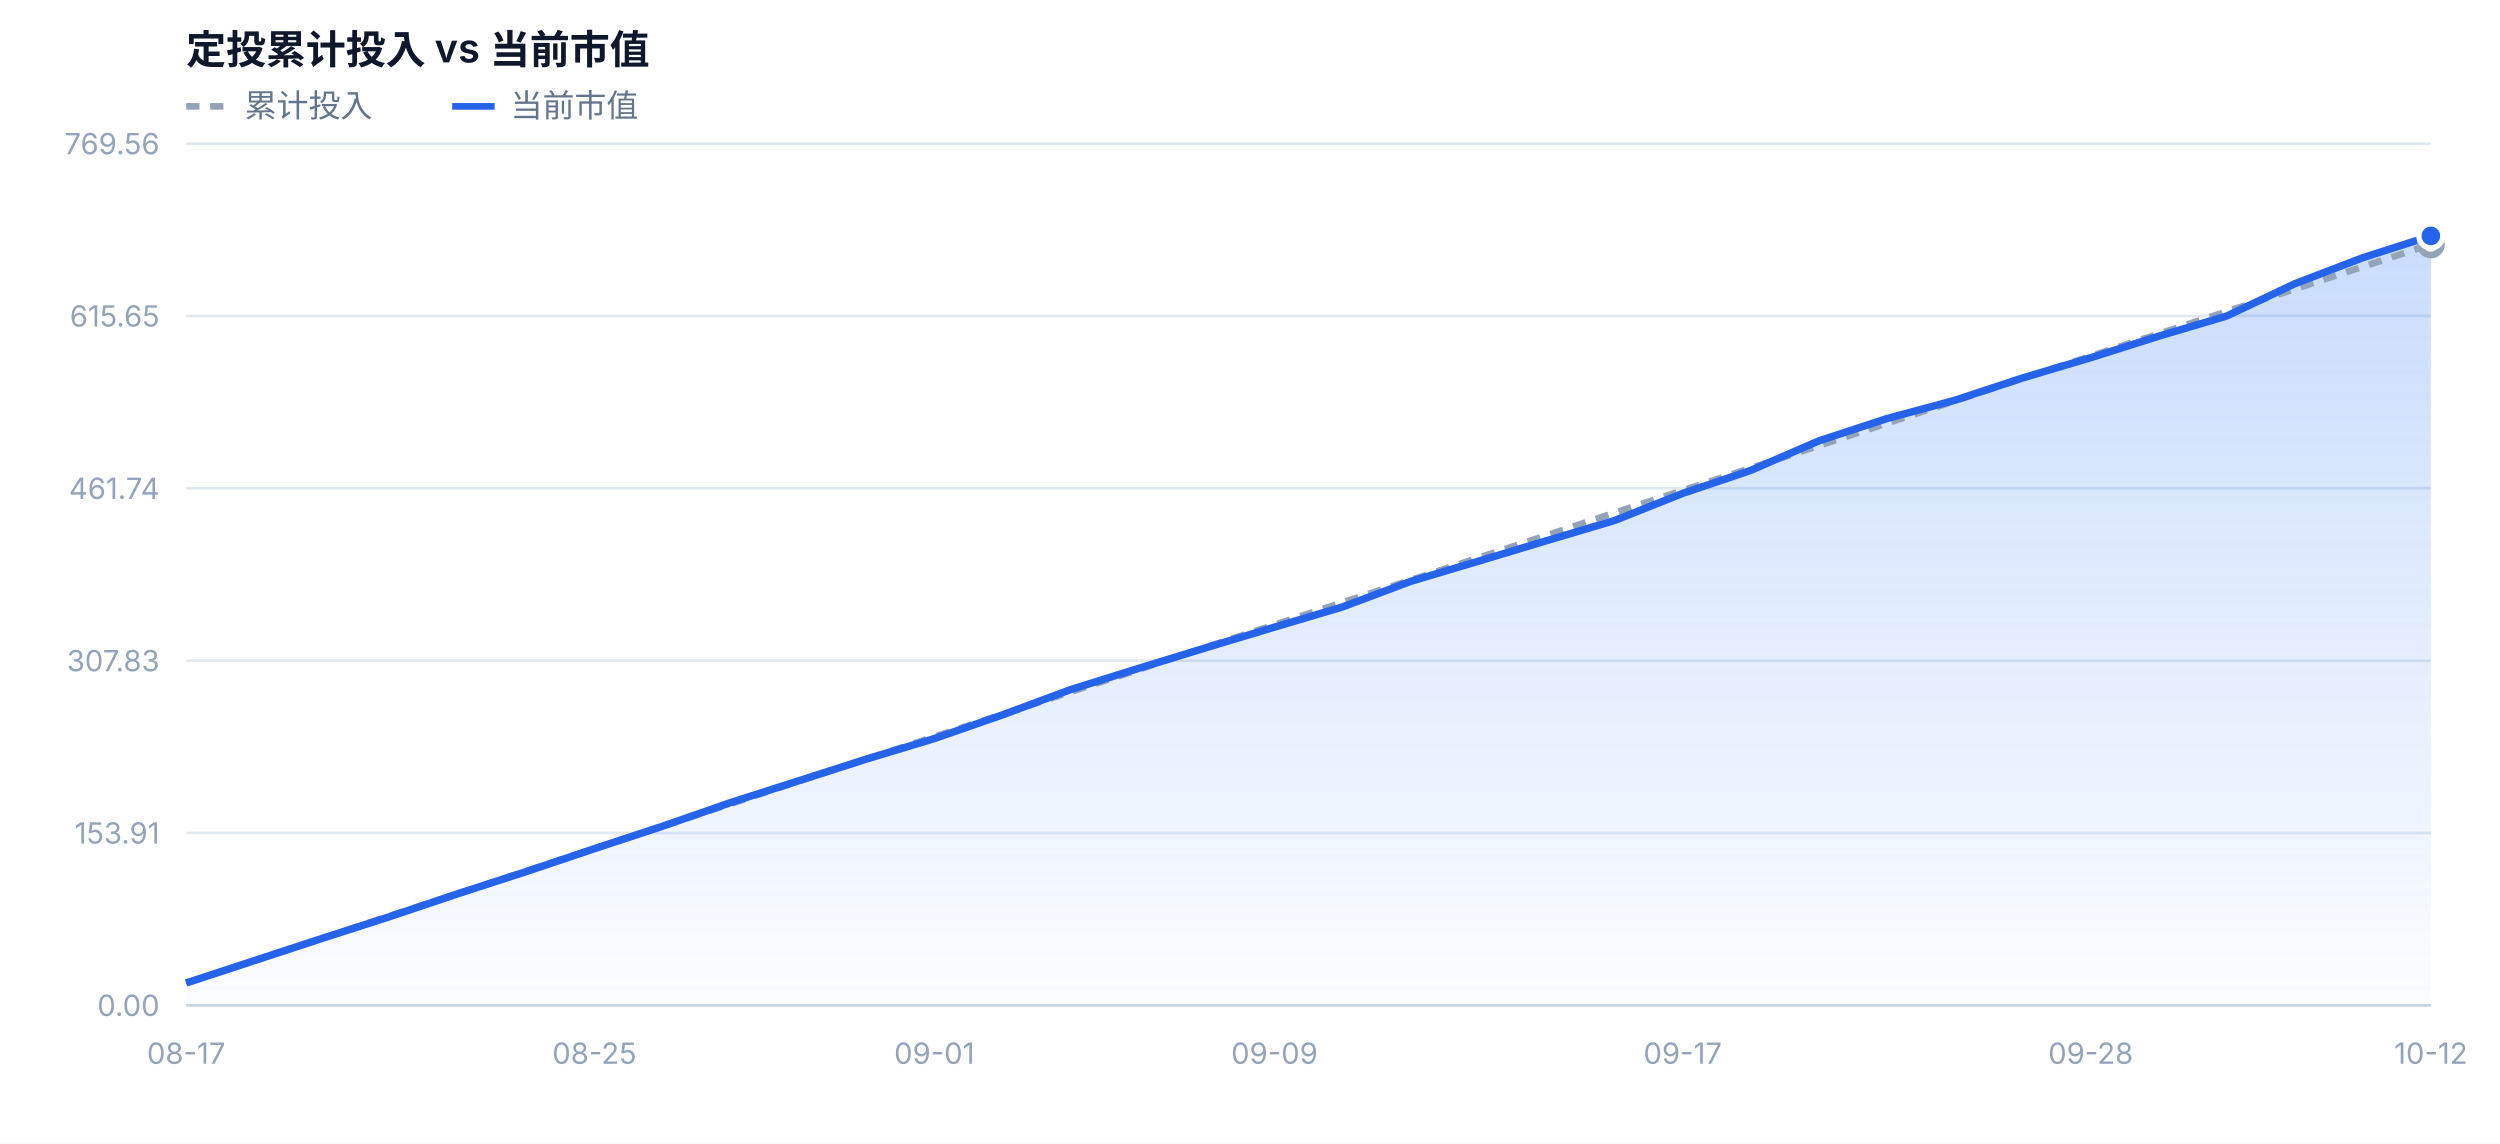
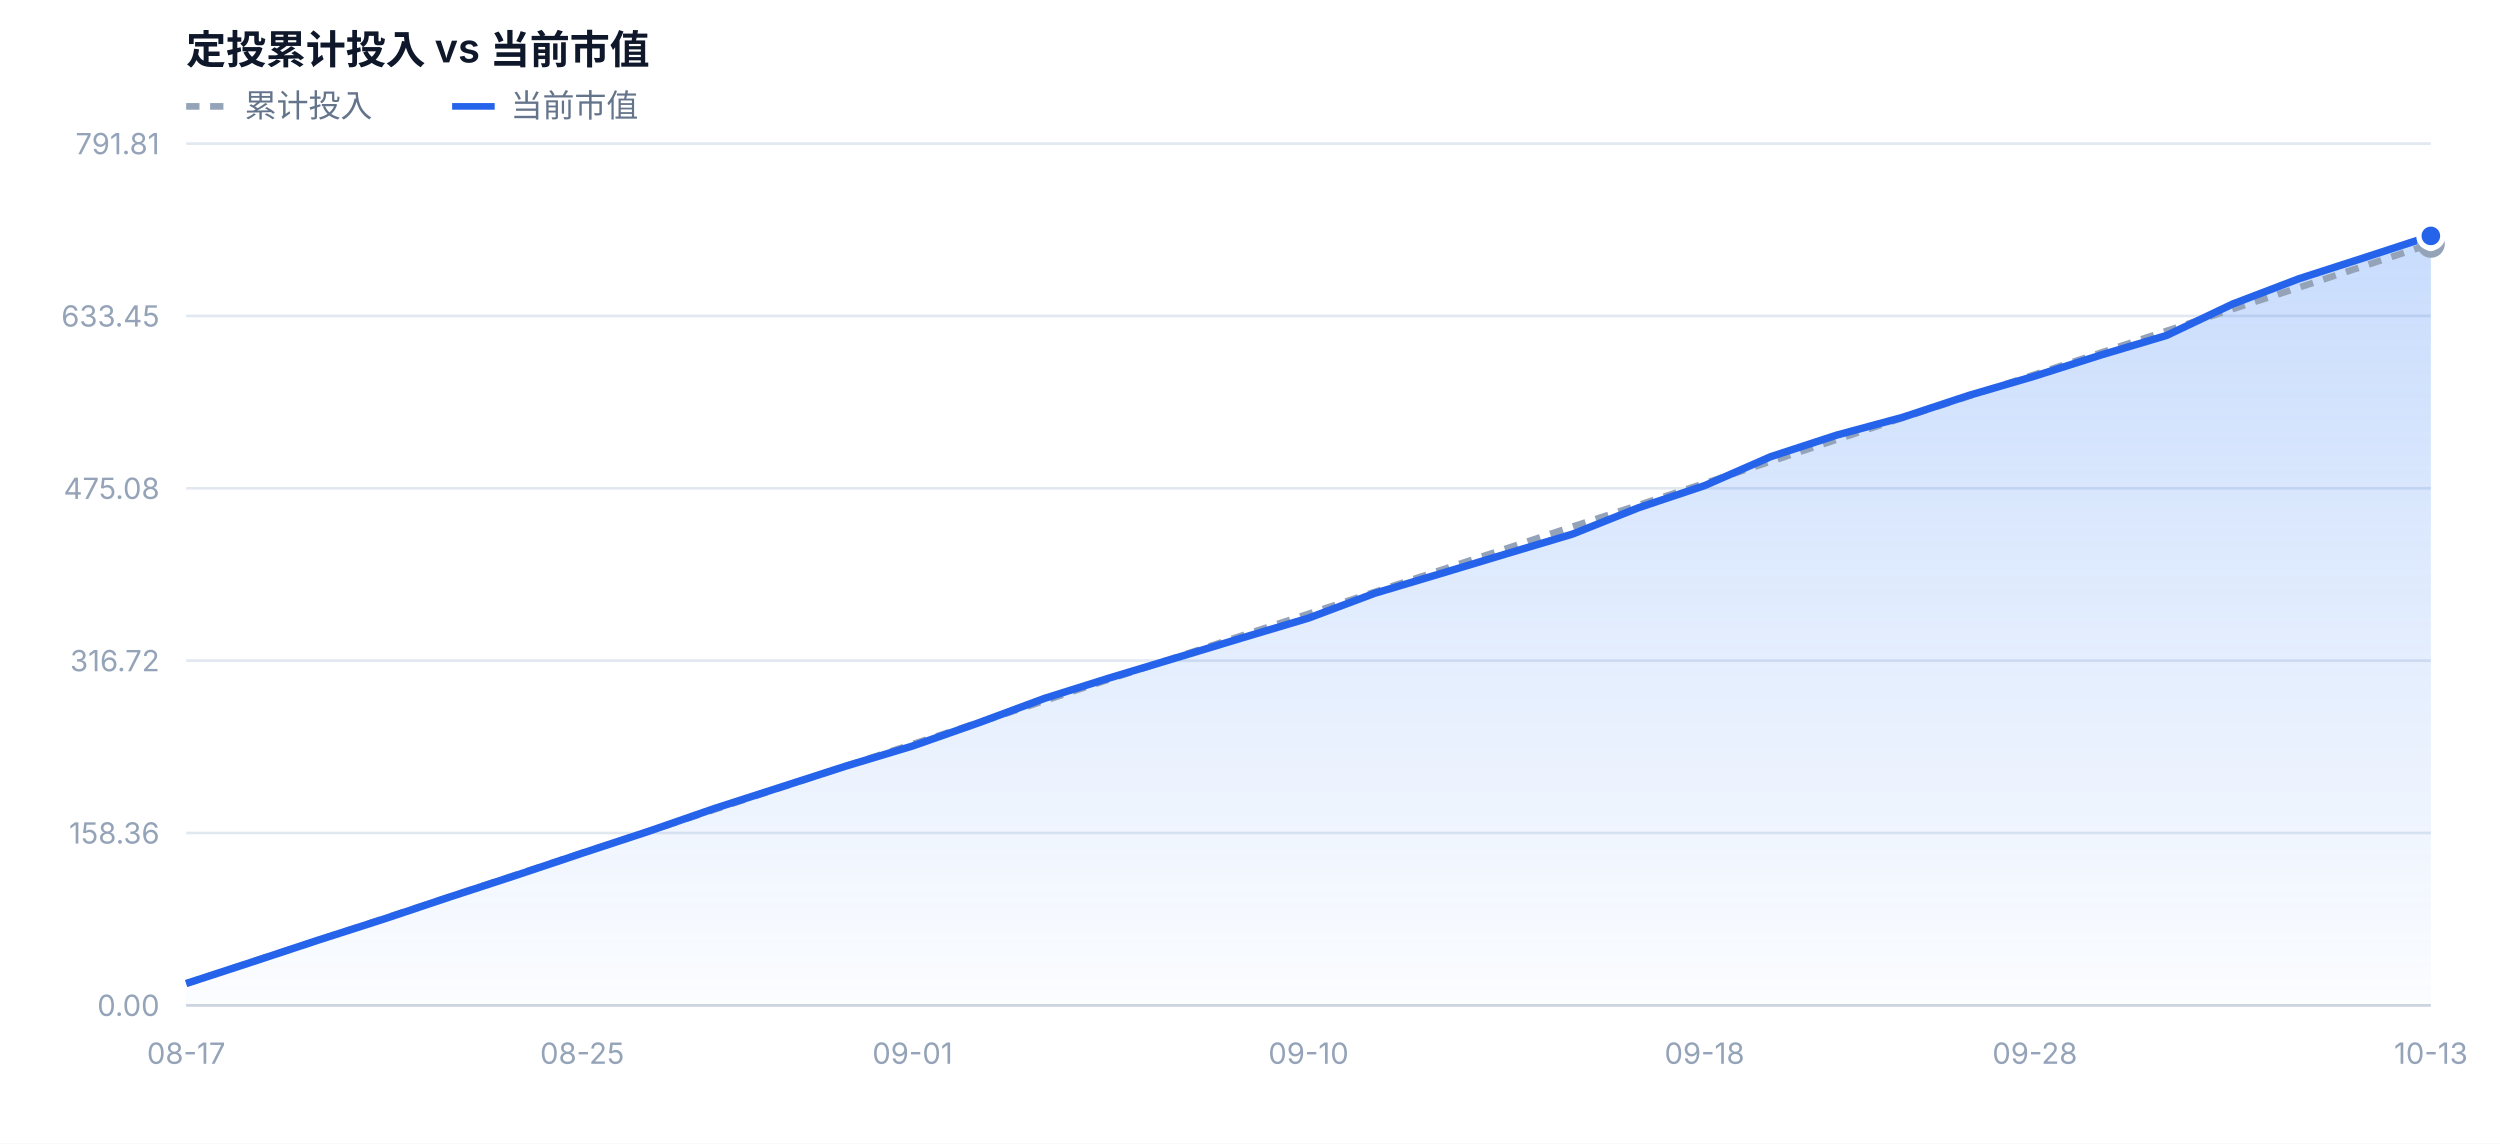
<svg xmlns="http://www.w3.org/2000/svg" width="940" height="430" viewBox="0 0 940 430" font-family="-apple-system,BlinkMacSystemFont,'Segoe UI','PingFang SC','Microsoft YaHei',sans-serif">
  <defs>
    <linearGradient id="mvFill" x1="0" y1="0" x2="0" y2="1">
      <stop offset="0%" stop-color="#3b82f6" stop-opacity="0.28" />
      <stop offset="100%" stop-color="#3b82f6" stop-opacity="0.02" />
    </linearGradient>
  </defs>
  <rect x="0" y="0" width="940" height="430" fill="#ffffff" />
  <text x="70" y="24" font-size="15" font-weight="600" fill="#0f172a">定投累计投入 vs 当前市值</text>
  <line x1="70" y1="40" x2="86" y2="40" stroke="#94a3b8" stroke-width="2.5" stroke-dasharray="5 4" />
  <text x="92" y="44" font-size="12" fill="#64748b">累计投入</text>
  <line x1="170" y1="40" x2="186" y2="40" stroke="#2563eb" stroke-width="2.5" />
  <text x="192" y="44" font-size="12" fill="#64748b">当前市值</text>
  <line x1="70" y1="378.0" x2="914" y2="378.0" stroke="#e2e8f0" stroke-width="1" />
  <text x="60" y="382.0" text-anchor="end" font-size="11" fill="#94a3b8">0.00</text>
  <line x1="70" y1="313.2" x2="914" y2="313.2" stroke="#e2e8f0" stroke-width="1" />
-   <text x="60" y="317.2" text-anchor="end" font-size="11" fill="#94a3b8">153.91</text>
+   <text x="60" y="317.2" text-anchor="end" font-size="11" fill="#94a3b8">158.36</text>
  <line x1="70" y1="248.4" x2="914" y2="248.4" stroke="#e2e8f0" stroke-width="1" />
-   <text x="60" y="252.4" text-anchor="end" font-size="11" fill="#94a3b8">307.83</text>
+   <text x="60" y="252.4" text-anchor="end" font-size="11" fill="#94a3b8">316.72</text>
  <line x1="70" y1="183.6" x2="914" y2="183.6" stroke="#e2e8f0" stroke-width="1" />
-   <text x="60" y="187.6" text-anchor="end" font-size="11" fill="#94a3b8">461.74</text>
+   <text x="60" y="187.6" text-anchor="end" font-size="11" fill="#94a3b8">475.08</text>
  <line x1="70" y1="118.8" x2="914" y2="118.8" stroke="#e2e8f0" stroke-width="1" />
-   <text x="60" y="122.8" text-anchor="end" font-size="11" fill="#94a3b8">615.65</text>
+   <text x="60" y="122.8" text-anchor="end" font-size="11" fill="#94a3b8">633.45</text>
  <line x1="70" y1="54.0" x2="914" y2="54.0" stroke="#e2e8f0" stroke-width="1" />
-   <text x="60" y="58.0" text-anchor="end" font-size="11" fill="#94a3b8">769.56</text>
-   <path d="M70.0,378.0 L70.0,369.6 L95.6,361.2 L121.2,352.8 L146.7,344.6 L172.3,336.0 L197.9,327.7 L223.5,319.1 L249.0,310.7 L274.6,301.8 L300.2,293.6 L325.8,285.4 L351.3,277.7 L376.9,268.8 L402.5,259.3 L428.1,251.3 L453.6,243.5 L479.2,235.8 L504.8,228.2 L530.4,218.6 L555.9,211.0 L581.5,203.3 L607.1,195.7 L632.7,185.5 L658.2,176.9 L683.8,165.8 L709.4,157.4 L735.0,150.5 L760.5,142.1 L786.1,134.5 L811.7,126.4 L837.3,118.8 L862.8,106.7 L888.4,96.9 L914.0,88.7 L914.0,378.0 Z" fill="url(#mvFill)" />
-   <path d="M70.0,369.6 L95.6,361.2 L121.2,352.8 L146.7,344.3 L172.3,335.9 L197.9,327.5 L223.5,319.1 L249.0,310.7 L274.6,302.3 L300.2,293.8 L325.8,285.4 L351.3,277.0 L376.9,268.6 L402.5,260.2 L428.1,251.8 L453.6,243.3 L479.2,234.9 L504.8,226.5 L530.4,218.1 L555.9,209.7 L581.5,201.3 L607.1,192.8 L632.7,184.4 L658.2,176.0 L683.8,167.6 L709.4,159.2 L735.0,150.8 L760.5,142.3 L786.1,133.9 L811.7,125.5 L837.3,117.1 L862.8,108.7 L888.4,100.3 L914.0,91.9" fill="none" stroke="#94a3b8" stroke-width="2.5" stroke-dasharray="5 4" stroke-linejoin="round" />
-   <path d="M70.0,369.6 L95.6,361.2 L121.2,352.8 L146.7,344.6 L172.3,336.0 L197.9,327.7 L223.5,319.1 L249.0,310.7 L274.6,301.8 L300.2,293.6 L325.8,285.4 L351.3,277.7 L376.9,268.8 L402.5,259.3 L428.1,251.3 L453.6,243.5 L479.2,235.8 L504.8,228.2 L530.4,218.6 L555.9,211.0 L581.5,203.3 L607.1,195.7 L632.7,185.5 L658.2,176.9 L683.8,165.8 L709.4,157.4 L735.0,150.5 L760.5,142.1 L786.1,134.5 L811.7,126.4 L837.3,118.8 L862.8,106.7 L888.4,96.9 L914.0,88.7" fill="none" stroke="#2563eb" stroke-width="2.8" stroke-linejoin="round" />
-   <circle cx="914.0" cy="91.9" r="4" fill="#ffffff" stroke="#94a3b8" stroke-width="2.5" />
+   <text x="60" y="58.0" text-anchor="end" font-size="11" fill="#94a3b8">791.81</text>
+   <path d="M70.0,378.0 L70.0,369.8 L94.8,361.7 L119.6,353.5 L144.5,345.5 L169.3,337.2 L194.1,329.1 L218.9,320.8 L243.8,312.6 L268.6,304.0 L293.4,296.0 L318.2,288.0 L343.1,280.5 L367.9,271.8 L392.7,262.6 L417.5,254.8 L442.4,247.3 L467.2,239.8 L492.0,232.4 L516.8,223.1 L541.6,215.7 L566.5,208.2 L591.3,200.8 L616.1,190.9 L640.9,182.6 L665.8,171.7 L690.6,163.6 L715.4,156.9 L740.2,148.7 L765.1,141.4 L789.9,133.5 L814.7,126.1 L839.5,114.3 L864.4,104.8 L889.2,96.8 L914.0,88.7 L914.0,378.0 Z" fill="url(#mvFill)" />
+   <path d="M70.0,369.8 L94.8,361.6 L119.6,353.5 L144.5,345.3 L169.3,337.1 L194.1,328.9 L218.9,320.7 L243.8,312.6 L268.6,304.4 L293.4,296.2 L318.2,288.0 L343.1,279.8 L367.9,271.7 L392.7,263.5 L417.5,255.3 L442.4,247.1 L467.2,238.9 L492.0,230.8 L516.8,222.6 L541.6,214.4 L566.5,206.2 L591.3,198.0 L616.1,189.9 L640.9,181.7 L665.8,173.5 L690.6,165.3 L715.4,157.1 L740.2,149.0 L765.1,140.8 L789.9,132.6 L814.7,124.4 L839.5,116.2 L864.4,108.1 L889.2,99.9 L914.0,91.7" fill="none" stroke="#94a3b8" stroke-width="2.5" stroke-dasharray="5 4" stroke-linejoin="round" />
+   <path d="M70.0,369.8 L94.8,361.7 L119.6,353.5 L144.5,345.5 L169.3,337.2 L194.1,329.1 L218.9,320.8 L243.8,312.6 L268.6,304.0 L293.4,296.0 L318.2,288.0 L343.1,280.5 L367.9,271.8 L392.7,262.6 L417.5,254.8 L442.4,247.3 L467.2,239.8 L492.0,232.4 L516.8,223.1 L541.6,215.7 L566.5,208.2 L591.3,200.8 L616.1,190.9 L640.9,182.6 L665.8,171.7 L690.6,163.6 L715.4,156.9 L740.2,148.7 L765.1,141.4 L789.9,133.5 L814.7,126.1 L839.5,114.3 L864.4,104.8 L889.2,96.8 L914.0,88.7" fill="none" stroke="#2563eb" stroke-width="2.8" stroke-linejoin="round" />
+   <circle cx="914.0" cy="91.7" r="4" fill="#ffffff" stroke="#94a3b8" stroke-width="2.5" />
  <circle cx="914.0" cy="88.7" r="4.5" fill="#2563eb" stroke="#ffffff" stroke-width="2" />
  <text x="70.0" y="400.0" text-anchor="middle" font-size="11" fill="#94a3b8">08-17</text>
-   <text x="223.5" y="400.0" text-anchor="middle" font-size="11" fill="#94a3b8">08-25</text>
-   <text x="351.3" y="400.0" text-anchor="middle" font-size="11" fill="#94a3b8">09-01</text>
-   <text x="479.2" y="400.0" text-anchor="middle" font-size="11" fill="#94a3b8">09-09</text>
-   <text x="632.7" y="400.0" text-anchor="middle" font-size="11" fill="#94a3b8">09-17</text>
-   <text x="786.1" y="400.0" text-anchor="middle" font-size="11" fill="#94a3b8">09-28</text>
-   <text x="914.0" y="400.0" text-anchor="middle" font-size="11" fill="#94a3b8">10-12</text>
+   <text x="218.9" y="400.0" text-anchor="middle" font-size="11" fill="#94a3b8">08-25</text>
+   <text x="343.1" y="400.0" text-anchor="middle" font-size="11" fill="#94a3b8">09-01</text>
+   <text x="492.0" y="400.0" text-anchor="middle" font-size="11" fill="#94a3b8">09-10</text>
+   <text x="640.9" y="400.0" text-anchor="middle" font-size="11" fill="#94a3b8">09-18</text>
+   <text x="765.1" y="400.0" text-anchor="middle" font-size="11" fill="#94a3b8">09-28</text>
+   <text x="914.0" y="400.0" text-anchor="middle" font-size="11" fill="#94a3b8">10-13</text>
  <line x1="70" y1="378.0" x2="914" y2="378.0" stroke="#cbd5e1" stroke-width="1" />
</svg>
